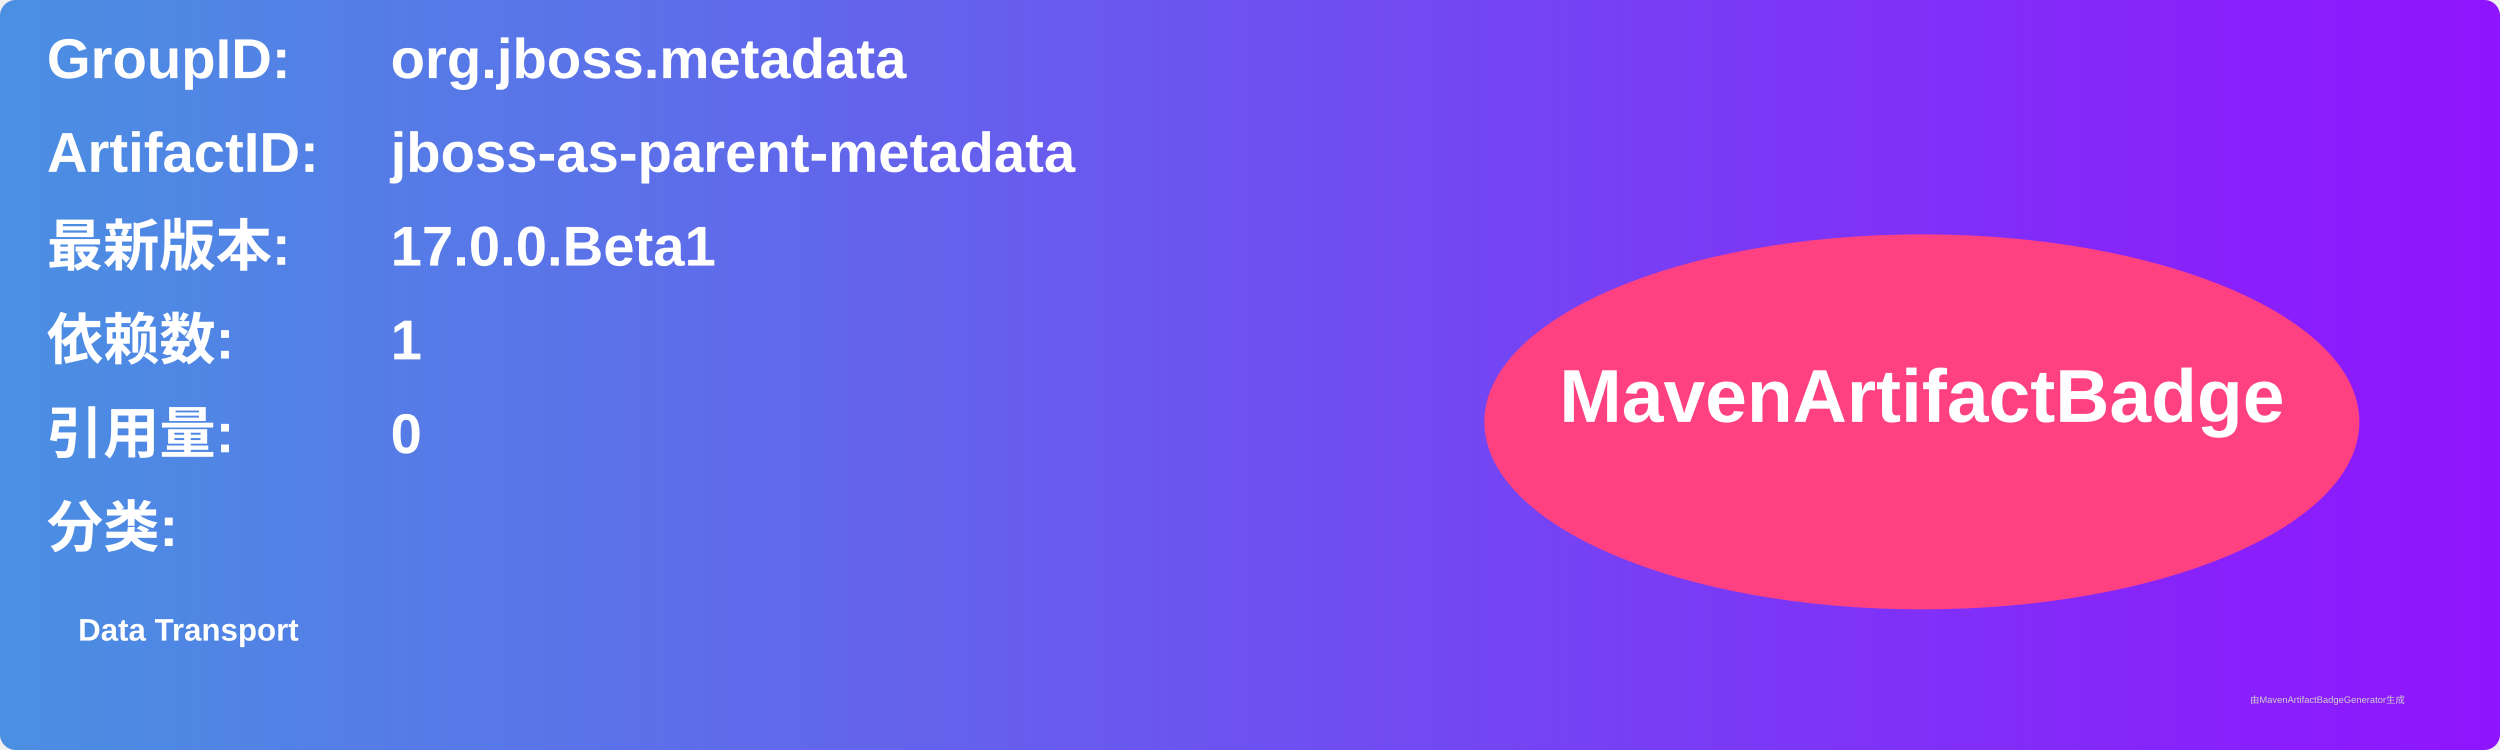
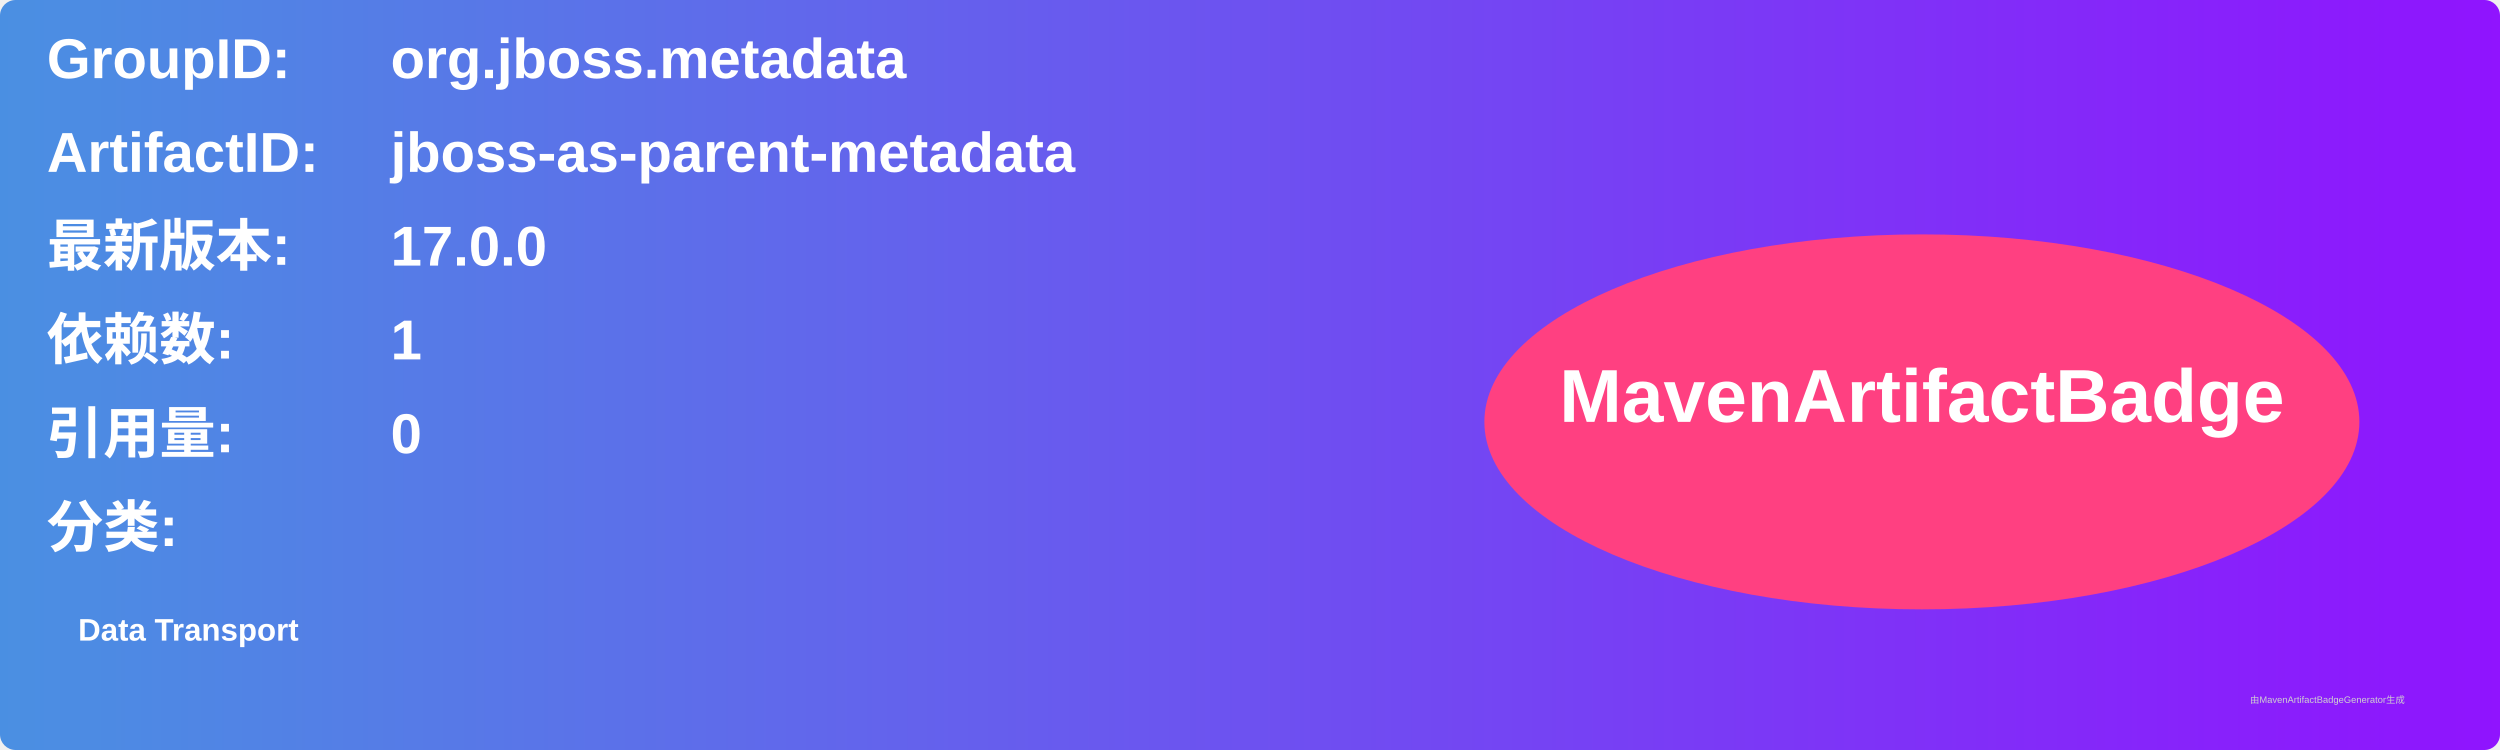
<svg xmlns="http://www.w3.org/2000/svg" width="800" height="240" viewBox="0 0 800 240">
  <linearGradient id="grad" x1="0%" y1="0%" x2="100%" y2="0%">
    <stop offset="0%" stop-color="#4a90e2" />
    <stop offset="100%" stop-color="#9013fe" />
  </linearGradient>
  <rect width="100%" height="100%" rx="5" ry="5" fill="url(#grad)" />
  <g transform="translate(15, 15)">
    <text x="0" y="10" font-family="Arial" font-size="18" fill="white" font-weight="bold" width="260">GroupID:</text>
    <text x="110" y="10" font-family="Arial" font-size="18" fill="white" font-weight="bold" width="460">org.jboss.metadata</text>
    <text x="0" y="40" font-family="Arial" font-size="18" fill="white" font-weight="bold" width="260">ArtifactID:</text>
    <text x="110" y="40" font-family="Arial" font-size="18" fill="white" font-weight="bold" width="460">jboss-as-parent-metadata</text>
    <text x="0" y="70" font-family="Arial" font-size="18" fill="white" font-weight="bold">最新版本:</text>
    <text x="110" y="70" font-family="Arial" font-size="18" fill="white" font-weight="bold">
-       <tspan font-weight="bold">17.0.0.Beta1</tspan>
+       <tspan font-weight="bold">17.0.0</tspan>
    </text>
    <text x="0" y="100" font-family="Arial" font-size="18" fill="white" font-weight="bold">依赖数: </text>
    <text x="110" y="100" font-family="Arial" font-size="18" fill="white">
      <tspan font-weight="bold">1</tspan>
    </text>
    <text x="0" y="130" font-family="Arial" font-size="18" fill="white" font-weight="bold">引用量: </text>
    <text x="110" y="130" font-family="Arial" font-size="18" fill="white">
      <tspan font-weight="bold">0</tspan>
    </text>
    <text x="0" y="160" font-family="Arial" font-size="18" fill="white" font-weight="bold">分类:</text>
    <text x="10" y="190" font-family="Arial" font-size="10" fill="white">
      <tspan font-weight="bold">Data Transport</tspan>
    </text>
    <ellipse cx="600" cy="120" rx="140" ry="60" fill="#ff4081" />
    <text x="600" y="120" text-anchor="middle" font-family="Arial" font-size="24" fill="white" font-weight="bold">MavenArtifactBadge</text>
  </g>
  <text x="720" y="225" font-family="Arial" font-size="3" fill="#d0d0d0">由MavenArtifactBadgeGenerator生成</text>
</svg>
